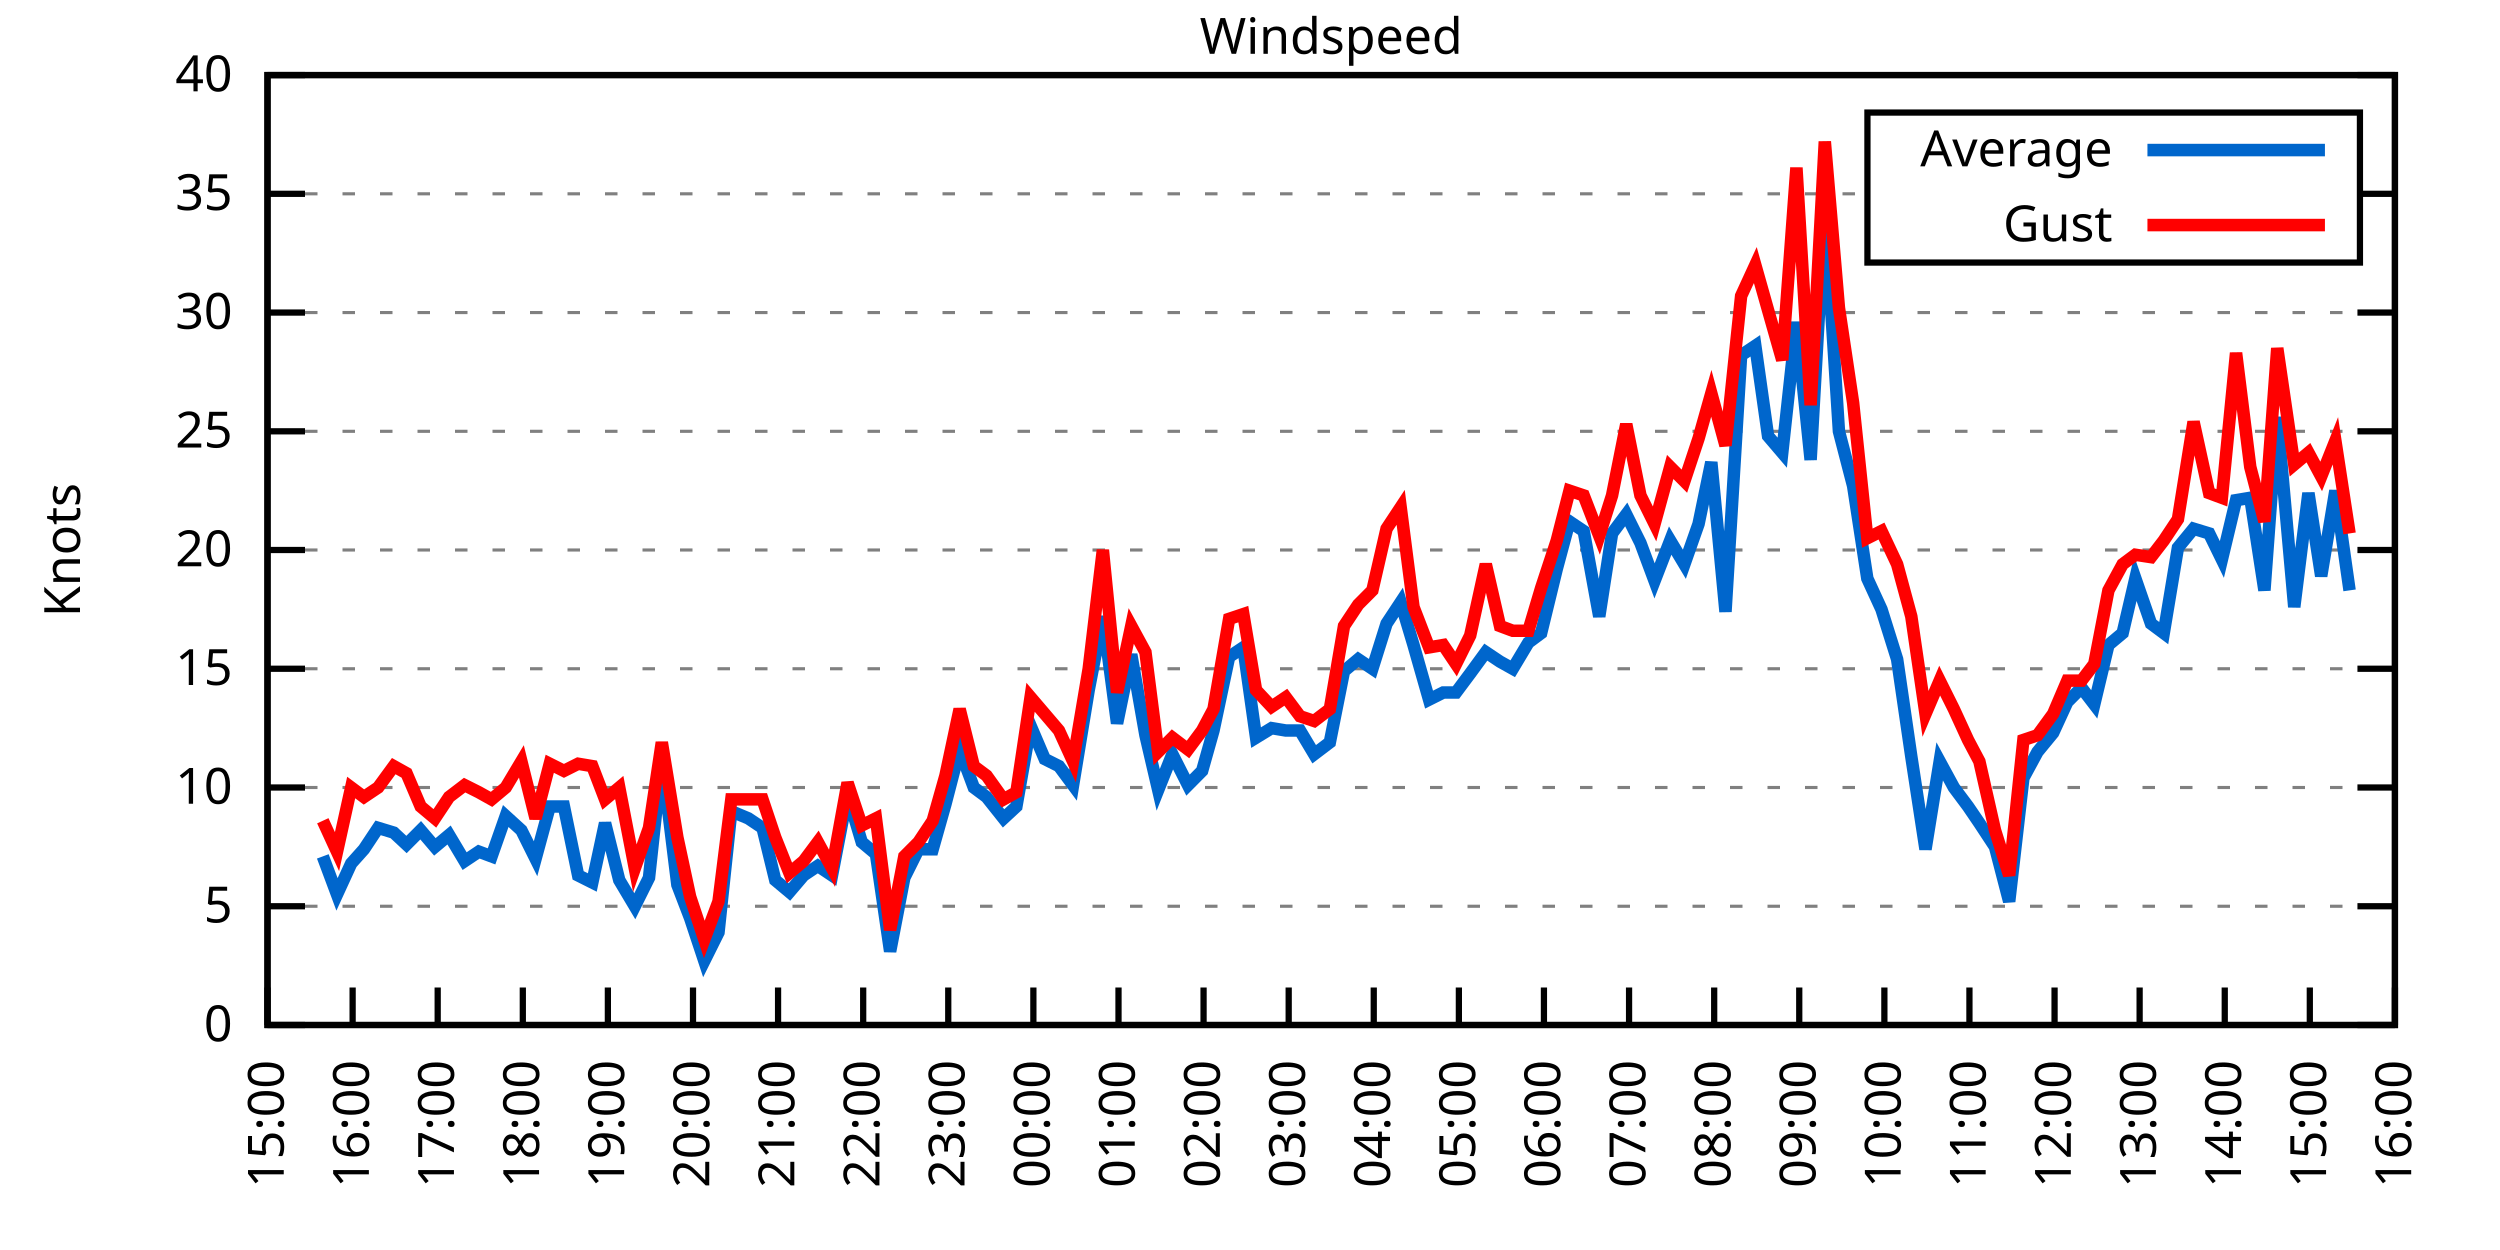
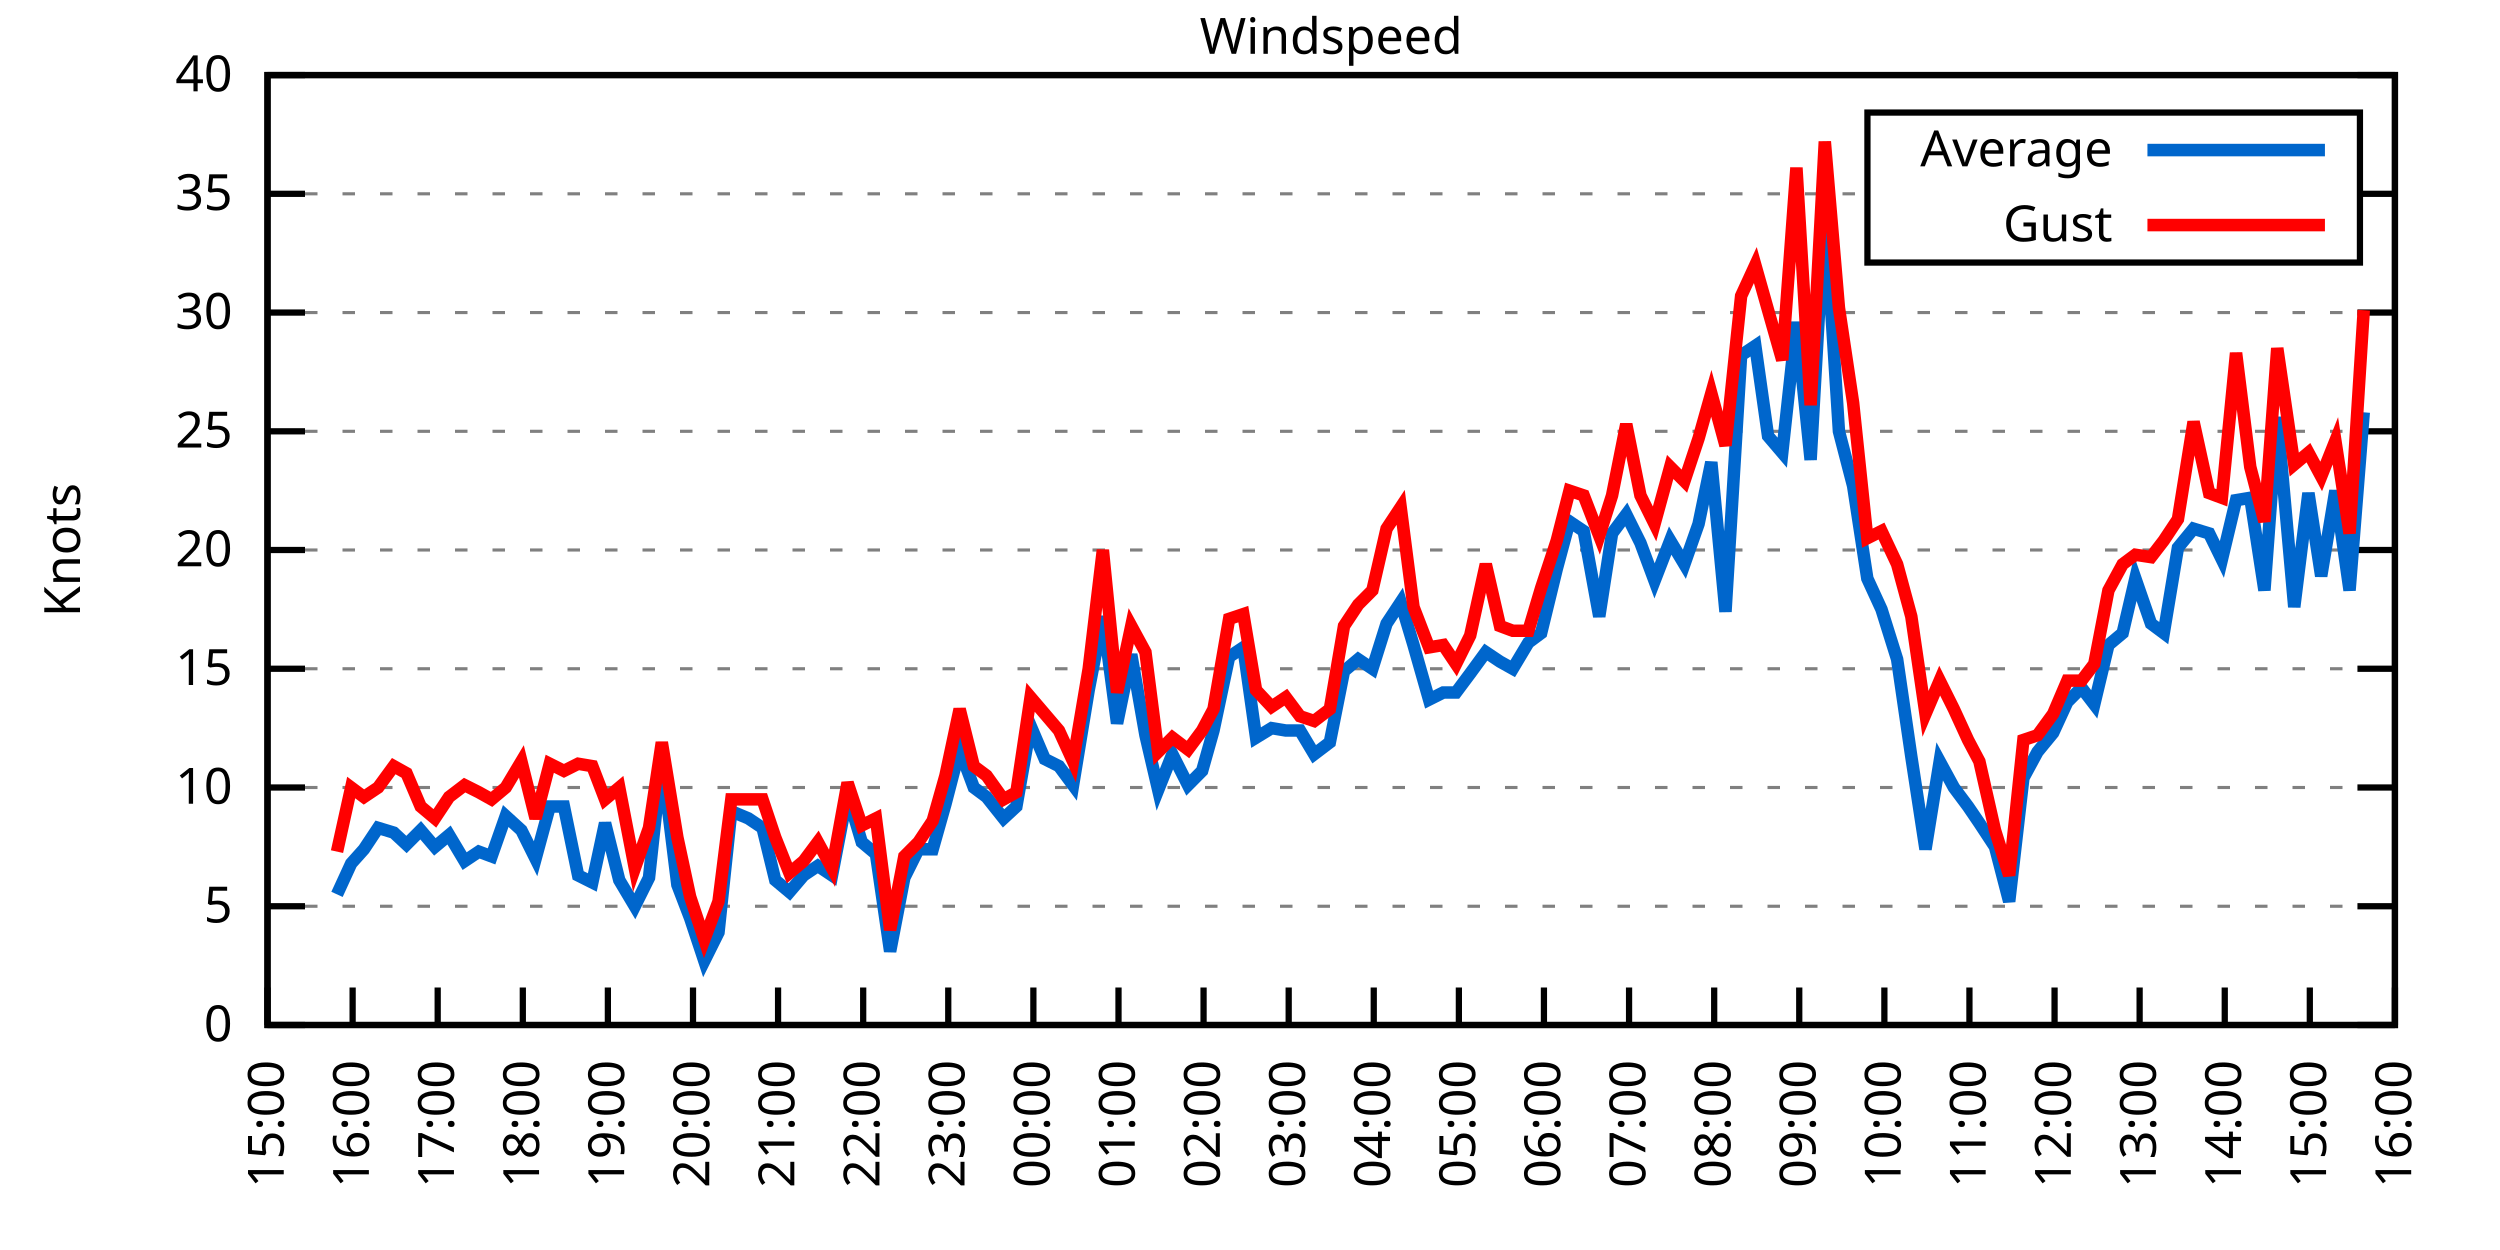
<svg xmlns="http://www.w3.org/2000/svg" xmlns:xlink="http://www.w3.org/1999/xlink" width="400" height="200" viewBox="0 0 400 200">
  <g id="gnuplot_canvas">
    <rect x="0" y="0" width="400" height="200" fill="none" />
    <defs>
      <circle id="gpDot" r="0.5" stroke-width="0.5" stroke="currentColor" />
      <path id="gpPt0" stroke-width="0.333" stroke="currentColor" d="M-1,0 h2 M0,-1 v2" />
      <path id="gpPt1" stroke-width="0.333" stroke="currentColor" d="M-1,-1 L1,1 M1,-1 L-1,1" />
      <path id="gpPt2" stroke-width="0.333" stroke="currentColor" d="M-1,0 L1,0 M0,-1 L0,1 M-1,-1 L1,1 M-1,1 L1,-1" />
      <rect id="gpPt3" stroke-width="0.333" stroke="currentColor" x="-1" y="-1" width="2" height="2" />
      <rect id="gpPt4" stroke-width="0.333" stroke="currentColor" fill="currentColor" x="-1" y="-1" width="2" height="2" />
      <circle id="gpPt5" stroke-width="0.333" stroke="currentColor" cx="0" cy="0" r="1" />
      <use xlink:href="#gpPt5" id="gpPt6" fill="currentColor" stroke="none" />
      <path id="gpPt7" stroke-width="0.333" stroke="currentColor" d="M0,-1.33 L-1.33,0.67 L1.33,0.67 z" />
      <use xlink:href="#gpPt7" id="gpPt8" fill="currentColor" stroke="none" />
      <use xlink:href="#gpPt7" id="gpPt9" stroke="currentColor" transform="rotate(180)" />
      <use xlink:href="#gpPt9" id="gpPt10" fill="currentColor" stroke="none" />
      <use xlink:href="#gpPt3" id="gpPt11" stroke="currentColor" transform="rotate(45)" />
      <use xlink:href="#gpPt11" id="gpPt12" fill="currentColor" stroke="none" />
      <path id="gpPt13" stroke-width="0.333" stroke="currentColor" d="M0,1.330 L1.265,0.411 L0.782,-1.067 L-0.782,-1.076 L-1.265,0.411 z" />
      <use xlink:href="#gpPt13" id="gpPt14" fill="currentColor" stroke="none" />
      <filter id="textbox" filterUnits="objectBoundingBox" x="0" y="0" height="1" width="1">
        <feFlood flood-color="white" flood-opacity="1" result="bgnd" />
        <feComposite in="SourceGraphic" in2="bgnd" operator="atop" />
      </filter>
      <filter id="greybox" filterUnits="objectBoundingBox" x="0" y="0" height="1" width="1">
        <feFlood flood-color="lightgrey" flood-opacity="1" result="grey" />
        <feComposite in="SourceGraphic" in2="grey" operator="atop" />
      </filter>
    </defs>
    <g fill="none" color="white" stroke="currentColor" stroke-width="1.00" stroke-linecap="butt" stroke-linejoin="miter">
</g>
    <g fill="none" color="black" stroke="currentColor" stroke-width="1.00" stroke-linecap="butt" stroke-linejoin="miter">
      <g stroke="none" shape-rendering="crispEdges">
        <polygon fill="rgb(255, 255, 255)" points="42.80,164.00 383.18,164.00 383.18,12.02 42.80,12.02 " />
      </g>
    </g>
    <g fill="none" color="black" stroke="currentColor" stroke-width="1.00" stroke-linecap="butt" stroke-linejoin="miter">
</g>
    <g fill="none" color="black" stroke="black" stroke-width="0.50" stroke-linecap="butt" stroke-linejoin="miter">
</g>
    <g fill="none" color="gray" stroke="currentColor" stroke-width="0.50" stroke-linecap="butt" stroke-linejoin="miter">
      <path stroke="gray" stroke-dasharray="2,4" class="gridline" d="M42.80,164.00 L383.19,164.00  " />
    </g>
    <g fill="none" color="gray" stroke="gray" stroke-width="1.00" stroke-linecap="butt" stroke-linejoin="miter">
</g>
    <g fill="none" color="black" stroke="currentColor" stroke-width="1.00" stroke-linecap="butt" stroke-linejoin="miter">
      <path stroke="black" d="M42.80,164.00 L48.80,164.00 M383.19,164.00 L377.19,164.00  " />
      <g transform="translate(37.20,166.60)" stroke="none" fill="black" font-family="Sans" font-size="8.00" text-anchor="end">
        <text>
          <tspan font-family="Sans"> 0</tspan>
        </text>
      </g>
    </g>
    <g fill="none" color="black" stroke="currentColor" stroke-width="1.00" stroke-linecap="butt" stroke-linejoin="miter">
</g>
    <g fill="none" color="black" stroke="black" stroke-width="0.50" stroke-linecap="butt" stroke-linejoin="miter">
</g>
    <g fill="none" color="gray" stroke="currentColor" stroke-width="0.50" stroke-linecap="butt" stroke-linejoin="miter">
      <path stroke="gray" stroke-dasharray="2,4" class="gridline" d="M42.80,145.00 L383.19,145.00  " />
    </g>
    <g fill="none" color="gray" stroke="gray" stroke-width="1.00" stroke-linecap="butt" stroke-linejoin="miter">
</g>
    <g fill="none" color="black" stroke="currentColor" stroke-width="1.00" stroke-linecap="butt" stroke-linejoin="miter">
      <path stroke="black" d="M42.80,145.00 L48.80,145.00 M383.19,145.00 L377.19,145.00  " />
      <g transform="translate(37.20,147.60)" stroke="none" fill="black" font-family="Sans" font-size="8.00" text-anchor="end">
        <text>
          <tspan font-family="Sans"> 5</tspan>
        </text>
      </g>
    </g>
    <g fill="none" color="black" stroke="currentColor" stroke-width="1.00" stroke-linecap="butt" stroke-linejoin="miter">
</g>
    <g fill="none" color="black" stroke="black" stroke-width="0.50" stroke-linecap="butt" stroke-linejoin="miter">
</g>
    <g fill="none" color="gray" stroke="currentColor" stroke-width="0.50" stroke-linecap="butt" stroke-linejoin="miter">
      <path stroke="gray" stroke-dasharray="2,4" class="gridline" d="M42.80,126.00 L383.19,126.00  " />
    </g>
    <g fill="none" color="gray" stroke="gray" stroke-width="1.00" stroke-linecap="butt" stroke-linejoin="miter">
</g>
    <g fill="none" color="black" stroke="currentColor" stroke-width="1.00" stroke-linecap="butt" stroke-linejoin="miter">
      <path stroke="black" d="M42.80,126.00 L48.80,126.00 M383.19,126.00 L377.19,126.00  " />
      <g transform="translate(37.20,128.60)" stroke="none" fill="black" font-family="Sans" font-size="8.00" text-anchor="end">
        <text>
          <tspan font-family="Sans"> 10</tspan>
        </text>
      </g>
    </g>
    <g fill="none" color="black" stroke="currentColor" stroke-width="1.00" stroke-linecap="butt" stroke-linejoin="miter">
</g>
    <g fill="none" color="black" stroke="black" stroke-width="0.50" stroke-linecap="butt" stroke-linejoin="miter">
</g>
    <g fill="none" color="gray" stroke="currentColor" stroke-width="0.50" stroke-linecap="butt" stroke-linejoin="miter">
      <path stroke="gray" stroke-dasharray="2,4" class="gridline" d="M42.80,107.00 L383.19,107.00  " />
    </g>
    <g fill="none" color="gray" stroke="gray" stroke-width="1.00" stroke-linecap="butt" stroke-linejoin="miter">
</g>
    <g fill="none" color="black" stroke="currentColor" stroke-width="1.00" stroke-linecap="butt" stroke-linejoin="miter">
      <path stroke="black" d="M42.80,107.00 L48.80,107.00 M383.19,107.00 L377.19,107.00  " />
      <g transform="translate(37.20,109.60)" stroke="none" fill="black" font-family="Sans" font-size="8.00" text-anchor="end">
        <text>
          <tspan font-family="Sans"> 15</tspan>
        </text>
      </g>
    </g>
    <g fill="none" color="black" stroke="currentColor" stroke-width="1.00" stroke-linecap="butt" stroke-linejoin="miter">
</g>
    <g fill="none" color="black" stroke="black" stroke-width="0.50" stroke-linecap="butt" stroke-linejoin="miter">
</g>
    <g fill="none" color="gray" stroke="currentColor" stroke-width="0.50" stroke-linecap="butt" stroke-linejoin="miter">
      <path stroke="gray" stroke-dasharray="2,4" class="gridline" d="M42.80,88.00 L383.19,88.00  " />
    </g>
    <g fill="none" color="gray" stroke="gray" stroke-width="1.00" stroke-linecap="butt" stroke-linejoin="miter">
</g>
    <g fill="none" color="black" stroke="currentColor" stroke-width="1.00" stroke-linecap="butt" stroke-linejoin="miter">
      <path stroke="black" d="M42.80,88.00 L48.80,88.00 M383.19,88.00 L377.19,88.00  " />
      <g transform="translate(37.20,90.60)" stroke="none" fill="black" font-family="Sans" font-size="8.00" text-anchor="end">
        <text>
          <tspan font-family="Sans"> 20</tspan>
        </text>
      </g>
    </g>
    <g fill="none" color="black" stroke="currentColor" stroke-width="1.00" stroke-linecap="butt" stroke-linejoin="miter">
</g>
    <g fill="none" color="black" stroke="black" stroke-width="0.50" stroke-linecap="butt" stroke-linejoin="miter">
</g>
    <g fill="none" color="gray" stroke="currentColor" stroke-width="0.50" stroke-linecap="butt" stroke-linejoin="miter">
      <path stroke="gray" stroke-dasharray="2,4" class="gridline" d="M42.80,69.01 L383.19,69.01  " />
    </g>
    <g fill="none" color="gray" stroke="gray" stroke-width="1.00" stroke-linecap="butt" stroke-linejoin="miter">
</g>
    <g fill="none" color="black" stroke="currentColor" stroke-width="1.00" stroke-linecap="butt" stroke-linejoin="miter">
      <path stroke="black" d="M42.80,69.01 L48.80,69.01 M383.19,69.01 L377.19,69.01  " />
      <g transform="translate(37.20,71.61)" stroke="none" fill="black" font-family="Sans" font-size="8.00" text-anchor="end">
        <text>
          <tspan font-family="Sans"> 25</tspan>
        </text>
      </g>
    </g>
    <g fill="none" color="black" stroke="currentColor" stroke-width="1.00" stroke-linecap="butt" stroke-linejoin="miter">
</g>
    <g fill="none" color="black" stroke="black" stroke-width="0.50" stroke-linecap="butt" stroke-linejoin="miter">
</g>
    <g fill="none" color="gray" stroke="currentColor" stroke-width="0.50" stroke-linecap="butt" stroke-linejoin="miter">
      <path stroke="gray" stroke-dasharray="2,4" class="gridline" d="M42.80,50.01 L383.19,50.01  " />
    </g>
    <g fill="none" color="gray" stroke="gray" stroke-width="1.00" stroke-linecap="butt" stroke-linejoin="miter">
</g>
    <g fill="none" color="black" stroke="currentColor" stroke-width="1.00" stroke-linecap="butt" stroke-linejoin="miter">
      <path stroke="black" d="M42.80,50.01 L48.80,50.01 M383.19,50.01 L377.19,50.01  " />
      <g transform="translate(37.20,52.61)" stroke="none" fill="black" font-family="Sans" font-size="8.00" text-anchor="end">
        <text>
          <tspan font-family="Sans"> 30</tspan>
        </text>
      </g>
    </g>
    <g fill="none" color="black" stroke="currentColor" stroke-width="1.00" stroke-linecap="butt" stroke-linejoin="miter">
</g>
    <g fill="none" color="black" stroke="black" stroke-width="0.50" stroke-linecap="butt" stroke-linejoin="miter">
</g>
    <g fill="none" color="gray" stroke="currentColor" stroke-width="0.50" stroke-linecap="butt" stroke-linejoin="miter">
      <path stroke="gray" stroke-dasharray="2,4" class="gridline" d="M42.80,31.01 L298.79,31.01 M377.59,31.01 L383.19,31.01  " />
    </g>
    <g fill="none" color="gray" stroke="gray" stroke-width="1.00" stroke-linecap="butt" stroke-linejoin="miter">
</g>
    <g fill="none" color="black" stroke="currentColor" stroke-width="1.00" stroke-linecap="butt" stroke-linejoin="miter">
      <path stroke="black" d="M42.80,31.01 L48.80,31.01 M383.19,31.01 L377.19,31.01  " />
      <g transform="translate(37.20,33.61)" stroke="none" fill="black" font-family="Sans" font-size="8.00" text-anchor="end">
        <text>
          <tspan font-family="Sans"> 35</tspan>
        </text>
      </g>
    </g>
    <g fill="none" color="black" stroke="currentColor" stroke-width="1.00" stroke-linecap="butt" stroke-linejoin="miter">
</g>
    <g fill="none" color="black" stroke="black" stroke-width="0.50" stroke-linecap="butt" stroke-linejoin="miter">
</g>
    <g fill="none" color="gray" stroke="currentColor" stroke-width="0.50" stroke-linecap="butt" stroke-linejoin="miter">
      <path stroke="gray" stroke-dasharray="2,4" class="gridline" d="M42.80,12.01 L383.19,12.01  " />
    </g>
    <g fill="none" color="gray" stroke="gray" stroke-width="1.00" stroke-linecap="butt" stroke-linejoin="miter">
</g>
    <g fill="none" color="black" stroke="currentColor" stroke-width="1.00" stroke-linecap="butt" stroke-linejoin="miter">
      <path stroke="black" d="M42.80,12.01 L48.80,12.01 M383.19,12.01 L377.19,12.01  " />
      <g transform="translate(37.20,14.61)" stroke="none" fill="black" font-family="Sans" font-size="8.00" text-anchor="end">
        <text>
          <tspan font-family="Sans"> 40</tspan>
        </text>
      </g>
    </g>
    <g fill="none" color="black" stroke="currentColor" stroke-width="1.00" stroke-linecap="butt" stroke-linejoin="miter">
      <path stroke="black" d="M42.80,164.00 L42.80,158.00  " />
      <g transform="translate(45.40,169.60) rotate(270.00)" stroke="none" fill="black" font-family="Sans" font-size="8.00" text-anchor="end">
        <text>
          <tspan font-family="Sans">15:00</tspan>
        </text>
      </g>
    </g>
    <g fill="none" color="black" stroke="currentColor" stroke-width="1.00" stroke-linecap="butt" stroke-linejoin="miter">
      <path stroke="black" d="M56.42,164.00 L56.42,158.00  " />
      <g transform="translate(59.02,169.60) rotate(270.00)" stroke="none" fill="black" font-family="Sans" font-size="8.00" text-anchor="end">
        <text>
          <tspan font-family="Sans">16:00</tspan>
        </text>
      </g>
    </g>
    <g fill="none" color="black" stroke="currentColor" stroke-width="1.00" stroke-linecap="butt" stroke-linejoin="miter">
      <path stroke="black" d="M70.03,164.00 L70.03,158.00  " />
      <g transform="translate(72.63,169.60) rotate(270.00)" stroke="none" fill="black" font-family="Sans" font-size="8.00" text-anchor="end">
        <text>
          <tspan font-family="Sans">17:00</tspan>
        </text>
      </g>
    </g>
    <g fill="none" color="black" stroke="currentColor" stroke-width="1.00" stroke-linecap="butt" stroke-linejoin="miter">
      <path stroke="black" d="M83.65,164.00 L83.65,158.00  " />
      <g transform="translate(86.25,169.60) rotate(270.00)" stroke="none" fill="black" font-family="Sans" font-size="8.00" text-anchor="end">
        <text>
          <tspan font-family="Sans">18:00</tspan>
        </text>
      </g>
    </g>
    <g fill="none" color="black" stroke="currentColor" stroke-width="1.00" stroke-linecap="butt" stroke-linejoin="miter">
      <path stroke="black" d="M97.26,164.00 L97.26,158.00  " />
      <g transform="translate(99.86,169.60) rotate(270.00)" stroke="none" fill="black" font-family="Sans" font-size="8.00" text-anchor="end">
        <text>
          <tspan font-family="Sans">19:00</tspan>
        </text>
      </g>
    </g>
    <g fill="none" color="black" stroke="currentColor" stroke-width="1.00" stroke-linecap="butt" stroke-linejoin="miter">
      <path stroke="black" d="M110.88,164.00 L110.88,158.00  " />
      <g transform="translate(113.48,169.60) rotate(270.00)" stroke="none" fill="black" font-family="Sans" font-size="8.00" text-anchor="end">
        <text>
          <tspan font-family="Sans">20:00</tspan>
        </text>
      </g>
    </g>
    <g fill="none" color="black" stroke="currentColor" stroke-width="1.00" stroke-linecap="butt" stroke-linejoin="miter">
      <path stroke="black" d="M124.49,164.00 L124.49,158.00  " />
      <g transform="translate(127.09,169.60) rotate(270.00)" stroke="none" fill="black" font-family="Sans" font-size="8.00" text-anchor="end">
        <text>
          <tspan font-family="Sans">21:00</tspan>
        </text>
      </g>
    </g>
    <g fill="none" color="black" stroke="currentColor" stroke-width="1.00" stroke-linecap="butt" stroke-linejoin="miter">
      <path stroke="black" d="M138.11,164.00 L138.11,158.00  " />
      <g transform="translate(140.71,169.60) rotate(270.00)" stroke="none" fill="black" font-family="Sans" font-size="8.00" text-anchor="end">
        <text>
          <tspan font-family="Sans">22:00</tspan>
        </text>
      </g>
    </g>
    <g fill="none" color="black" stroke="currentColor" stroke-width="1.00" stroke-linecap="butt" stroke-linejoin="miter">
      <path stroke="black" d="M151.72,164.00 L151.72,158.00  " />
      <g transform="translate(154.32,169.60) rotate(270.00)" stroke="none" fill="black" font-family="Sans" font-size="8.00" text-anchor="end">
        <text>
          <tspan font-family="Sans">23:00</tspan>
        </text>
      </g>
    </g>
    <g fill="none" color="black" stroke="currentColor" stroke-width="1.00" stroke-linecap="butt" stroke-linejoin="miter">
      <path stroke="black" d="M165.34,164.00 L165.34,158.00  " />
      <g transform="translate(167.94,169.60) rotate(270.00)" stroke="none" fill="black" font-family="Sans" font-size="8.00" text-anchor="end">
        <text>
          <tspan font-family="Sans">00:00</tspan>
        </text>
      </g>
    </g>
    <g fill="none" color="black" stroke="currentColor" stroke-width="1.00" stroke-linecap="butt" stroke-linejoin="miter">
      <path stroke="black" d="M178.96,164.00 L178.96,158.00  " />
      <g transform="translate(181.56,169.60) rotate(270.00)" stroke="none" fill="black" font-family="Sans" font-size="8.00" text-anchor="end">
        <text>
          <tspan font-family="Sans">01:00</tspan>
        </text>
      </g>
    </g>
    <g fill="none" color="black" stroke="currentColor" stroke-width="1.00" stroke-linecap="butt" stroke-linejoin="miter">
      <path stroke="black" d="M192.57,164.00 L192.57,158.00  " />
      <g transform="translate(195.17,169.60) rotate(270.00)" stroke="none" fill="black" font-family="Sans" font-size="8.00" text-anchor="end">
        <text>
          <tspan font-family="Sans">02:00</tspan>
        </text>
      </g>
    </g>
    <g fill="none" color="black" stroke="currentColor" stroke-width="1.00" stroke-linecap="butt" stroke-linejoin="miter">
      <path stroke="black" d="M206.19,164.00 L206.19,158.00  " />
      <g transform="translate(208.79,169.60) rotate(270.00)" stroke="none" fill="black" font-family="Sans" font-size="8.00" text-anchor="end">
        <text>
          <tspan font-family="Sans">03:00</tspan>
        </text>
      </g>
    </g>
    <g fill="none" color="black" stroke="currentColor" stroke-width="1.00" stroke-linecap="butt" stroke-linejoin="miter">
      <path stroke="black" d="M219.80,164.00 L219.80,158.00  " />
      <g transform="translate(222.40,169.60) rotate(270.00)" stroke="none" fill="black" font-family="Sans" font-size="8.00" text-anchor="end">
        <text>
          <tspan font-family="Sans">04:00</tspan>
        </text>
      </g>
    </g>
    <g fill="none" color="black" stroke="currentColor" stroke-width="1.00" stroke-linecap="butt" stroke-linejoin="miter">
      <path stroke="black" d="M233.42,164.00 L233.42,158.00  " />
      <g transform="translate(236.02,169.60) rotate(270.00)" stroke="none" fill="black" font-family="Sans" font-size="8.00" text-anchor="end">
        <text>
          <tspan font-family="Sans">05:00</tspan>
        </text>
      </g>
    </g>
    <g fill="none" color="black" stroke="currentColor" stroke-width="1.00" stroke-linecap="butt" stroke-linejoin="miter">
      <path stroke="black" d="M247.03,164.00 L247.03,158.00  " />
      <g transform="translate(249.63,169.60) rotate(270.00)" stroke="none" fill="black" font-family="Sans" font-size="8.00" text-anchor="end">
        <text>
          <tspan font-family="Sans">06:00</tspan>
        </text>
      </g>
    </g>
    <g fill="none" color="black" stroke="currentColor" stroke-width="1.00" stroke-linecap="butt" stroke-linejoin="miter">
      <path stroke="black" d="M260.65,164.00 L260.65,158.00  " />
      <g transform="translate(263.25,169.60) rotate(270.00)" stroke="none" fill="black" font-family="Sans" font-size="8.00" text-anchor="end">
        <text>
          <tspan font-family="Sans">07:00</tspan>
        </text>
      </g>
    </g>
    <g fill="none" color="black" stroke="currentColor" stroke-width="1.00" stroke-linecap="butt" stroke-linejoin="miter">
      <path stroke="black" d="M274.27,164.00 L274.27,158.00  " />
      <g transform="translate(276.87,169.60) rotate(270.00)" stroke="none" fill="black" font-family="Sans" font-size="8.00" text-anchor="end">
        <text>
          <tspan font-family="Sans">08:00</tspan>
        </text>
      </g>
    </g>
    <g fill="none" color="black" stroke="currentColor" stroke-width="1.00" stroke-linecap="butt" stroke-linejoin="miter">
      <path stroke="black" d="M287.88,164.00 L287.88,158.00  " />
      <g transform="translate(290.48,169.60) rotate(270.00)" stroke="none" fill="black" font-family="Sans" font-size="8.00" text-anchor="end">
        <text>
          <tspan font-family="Sans">09:00</tspan>
        </text>
      </g>
    </g>
    <g fill="none" color="black" stroke="currentColor" stroke-width="1.00" stroke-linecap="butt" stroke-linejoin="miter">
      <path stroke="black" d="M301.50,164.00 L301.50,158.00  " />
      <g transform="translate(304.10,169.60) rotate(270.00)" stroke="none" fill="black" font-family="Sans" font-size="8.00" text-anchor="end">
        <text>
          <tspan font-family="Sans">10:00</tspan>
        </text>
      </g>
    </g>
    <g fill="none" color="black" stroke="currentColor" stroke-width="1.00" stroke-linecap="butt" stroke-linejoin="miter">
      <path stroke="black" d="M315.11,164.00 L315.11,158.00  " />
      <g transform="translate(317.71,169.60) rotate(270.00)" stroke="none" fill="black" font-family="Sans" font-size="8.00" text-anchor="end">
        <text>
          <tspan font-family="Sans">11:00</tspan>
        </text>
      </g>
    </g>
    <g fill="none" color="black" stroke="currentColor" stroke-width="1.00" stroke-linecap="butt" stroke-linejoin="miter">
      <path stroke="black" d="M328.73,164.00 L328.73,158.00  " />
      <g transform="translate(331.33,169.60) rotate(270.00)" stroke="none" fill="black" font-family="Sans" font-size="8.00" text-anchor="end">
        <text>
          <tspan font-family="Sans">12:00</tspan>
        </text>
      </g>
    </g>
    <g fill="none" color="black" stroke="currentColor" stroke-width="1.00" stroke-linecap="butt" stroke-linejoin="miter">
      <path stroke="black" d="M342.34,164.00 L342.34,158.00  " />
      <g transform="translate(344.94,169.60) rotate(270.00)" stroke="none" fill="black" font-family="Sans" font-size="8.00" text-anchor="end">
        <text>
          <tspan font-family="Sans">13:00</tspan>
        </text>
      </g>
    </g>
    <g fill="none" color="black" stroke="currentColor" stroke-width="1.00" stroke-linecap="butt" stroke-linejoin="miter">
      <path stroke="black" d="M355.96,164.00 L355.96,158.00  " />
      <g transform="translate(358.56,169.60) rotate(270.00)" stroke="none" fill="black" font-family="Sans" font-size="8.00" text-anchor="end">
        <text>
          <tspan font-family="Sans">14:00</tspan>
        </text>
      </g>
    </g>
    <g fill="none" color="black" stroke="currentColor" stroke-width="1.00" stroke-linecap="butt" stroke-linejoin="miter">
      <path stroke="black" d="M369.57,164.00 L369.57,158.00  " />
      <g transform="translate(372.17,169.60) rotate(270.00)" stroke="none" fill="black" font-family="Sans" font-size="8.00" text-anchor="end">
        <text>
          <tspan font-family="Sans">15:00</tspan>
        </text>
      </g>
    </g>
    <g fill="none" color="black" stroke="currentColor" stroke-width="1.00" stroke-linecap="butt" stroke-linejoin="miter">
      <path stroke="black" d="M383.19,164.00 L383.19,158.00  " />
      <g transform="translate(385.79,169.60) rotate(270.00)" stroke="none" fill="black" font-family="Sans" font-size="8.00" text-anchor="end">
        <text>
          <tspan font-family="Sans">16:00</tspan>
        </text>
      </g>
    </g>
    <g fill="none" color="black" stroke="currentColor" stroke-width="1.00" stroke-linecap="butt" stroke-linejoin="miter">
</g>
    <g fill="none" color="black" stroke="currentColor" stroke-width="1.00" stroke-linecap="butt" stroke-linejoin="miter">
      <path stroke="black" d="M42.80,12.01 L42.80,164.00 L383.19,164.00 L383.19,12.01 L42.80,12.01 Z  " />
    </g>
    <g fill="none" color="black" stroke="currentColor" stroke-width="1.00" stroke-linecap="butt" stroke-linejoin="miter">
</g>
    <g fill="none" color="black" stroke="currentColor" stroke-width="1.00" stroke-linecap="butt" stroke-linejoin="miter">
      <path stroke="black" d="M298.79,42.01 L298.79,18.01 L377.59,18.01 L377.59,42.01 L298.79,42.01 Z  " />
    </g>
    <g id="Windspeed_plot_1">
      <g fill="none" color="white" stroke="black" stroke-width="2.00" stroke-linecap="butt" stroke-linejoin="miter">
</g>
      <g fill="none" color="black" stroke="currentColor" stroke-width="2.00" stroke-linecap="butt" stroke-linejoin="miter">
        <g transform="translate(337.99,26.61)" stroke="none" fill="black" font-family="Sans" font-size="8.00" text-anchor="end">
          <text>
            <tspan font-family="Sans">Average</tspan>
          </text>
        </g>
      </g>
      <g fill="none" color="black" stroke="currentColor" stroke-width="2.00" stroke-linecap="butt" stroke-linejoin="miter">
-         <path stroke="rgb(  0, 102, 204)" d="M343.59,24.01 L371.99,24.01 M51.65,137.02 L53.92,143.10 L56.19,138.16 L58.23,135.88 L60.50,132.46 L63.00,133.22   L65.04,135.12 L67.31,132.84 L69.58,135.50 L71.85,133.60 L74.34,137.78 L76.61,136.26 L78.65,137.02 L80.92,130.56   L83.42,132.84 L85.69,137.40 L87.96,129.04 L90.23,129.04 L92.50,140.06 L94.77,141.20 L96.81,131.70 L99.08,140.82   L101.57,145.00 L103.84,140.44 L105.89,121.44 L108.38,141.58 L110.42,146.90 L112.69,153.74 L114.96,149.18 L117.01,129.80   L119.73,130.94 L122.00,132.46 L124.04,140.82 L126.31,142.72 L128.58,140.06 L130.85,138.54 L133.12,140.06 L135.61,127.14   L137.88,134.74 L140.15,136.64 L142.42,152.22 L144.69,140.44 L146.96,135.88 L149.23,135.88 L151.27,128.66 L153.54,119.92   L155.81,126.00 L157.85,127.52 L160.57,130.94 L162.62,129.04 L164.89,116.12 L167.16,121.44 L169.43,122.58 L171.69,125.62   L174.19,110.42 L176.46,98.64 L178.73,115.74 L181.00,104.72 L183.27,117.64 L185.31,126.38 L187.58,120.68 L190.08,125.62   L192.34,123.34 L194.16,116.88 L196.66,105.10 L198.93,103.58 L200.97,118.02 L203.46,116.50 L205.73,116.88 L208.00,116.88   L210.27,120.68 L212.77,118.78 L215.04,107.38 L217.31,105.48 L219.58,107.00 L221.85,99.78 L224.11,96.36 L226.16,103.20   L228.65,111.94 L230.92,110.80 L232.96,110.80 L235.23,107.76 L237.73,104.34 L240.00,105.86 L242.04,107.00 L244.54,102.82   L246.58,101.30 L249.08,91.04 L251.12,83.45 L253.39,84.97 L255.88,98.64 L257.93,85.35 L260.20,82.31 L262.47,86.87   L264.73,92.94 L267.23,86.49 L269.50,90.28 L271.77,83.83 L273.81,73.95 L276.08,97.88 L278.58,56.85 L280.85,55.33   L282.89,69.77 L285.16,72.43 L287.43,51.53 L289.70,73.57 L291.97,33.67 L294.23,69.01 L296.50,77.75 L298.77,92.56   L301.04,97.50 L303.54,105.48 L305.81,121.06 L308.08,135.88 L310.35,121.82 L312.62,126.00 L314.89,129.04 L316.70,131.70   L319.20,135.50 L321.47,144.24 L323.74,124.48 L326.00,120.30 L328.50,117.26 L330.77,112.32 L333.04,110.04 L335.08,112.70   L337.35,103.20 L339.62,101.30 L341.66,92.56 L344.16,99.78 L346.20,101.30 L348.47,87.63 L350.97,84.59 L353.46,85.35   L355.50,89.52 L357.77,80.03 L360.04,79.65 L362.31,94.46 L364.36,66.73 L367.08,97.12 L369.35,78.89 L371.39,92.18   L373.66,78.51 L375.93,94.46  " />
+         <path stroke="rgb(  0, 102, 204)" d="M343.59,24.01 L371.99,24.01 M53.92,143.10 L56.19,138.16 L58.23,135.88 L60.50,132.46 L63.00,133.22 L65.04,135.12   L67.31,132.84 L69.58,135.50 L71.85,133.60 L74.34,137.78 L76.61,136.26 L78.65,137.02 L80.92,130.56 L83.42,132.84   L85.69,137.40 L87.96,129.04 L90.23,129.04 L92.50,140.06 L94.77,141.20 L96.81,131.70 L99.08,140.82 L101.57,145.00   L103.84,140.44 L105.89,121.44 L108.38,141.58 L110.42,146.90 L112.69,153.74 L114.96,149.18 L117.01,129.80 L119.73,130.94   L122.00,132.46 L124.04,140.82 L126.31,142.72 L128.58,140.06 L130.85,138.54 L133.12,140.06 L135.61,127.14 L137.88,134.74   L140.15,136.64 L142.42,152.22 L144.69,140.44 L146.96,135.88 L149.23,135.88 L151.27,128.66 L153.54,119.92 L155.81,126.00   L157.85,127.52 L160.57,130.94 L162.62,129.04 L164.89,116.12 L167.16,121.44 L169.43,122.58 L171.69,125.62 L174.19,110.42   L176.46,98.64 L178.73,115.74 L181.00,104.72 L183.27,117.64 L185.31,126.38 L187.58,120.68 L190.08,125.62 L192.34,123.34   L194.16,116.88 L196.66,105.10 L198.93,103.58 L200.97,118.02 L203.46,116.50 L205.73,116.88 L208.00,116.88 L210.27,120.68   L212.77,118.78 L215.04,107.38 L217.31,105.48 L219.58,107.00 L221.85,99.78 L224.11,96.36 L226.16,103.20 L228.65,111.94   L230.92,110.80 L232.96,110.80 L235.23,107.76 L237.73,104.34 L240.00,105.86 L242.04,107.00 L244.54,102.82 L246.58,101.30   L249.08,91.04 L251.12,83.45 L253.39,84.97 L255.88,98.64 L257.93,85.35 L260.20,82.31 L262.47,86.87 L264.73,92.94   L267.23,86.49 L269.50,90.28 L271.77,83.83 L273.81,73.95 L276.08,97.88 L278.58,56.85 L280.85,55.33 L282.89,69.77   L285.16,72.43 L287.43,51.53 L289.70,73.57 L291.97,33.67 L294.23,69.01 L296.50,77.75 L298.77,92.56 L301.04,97.50   L303.54,105.48 L305.81,121.06 L308.08,135.88 L310.35,121.82 L312.62,126.00 L314.89,129.04 L316.70,131.70 L319.20,135.50   L321.47,144.24 L323.74,124.48 L326.00,120.30 L328.50,117.26 L330.77,112.32 L333.04,110.04 L335.08,112.70 L337.35,103.20   L339.62,101.30 L341.66,92.56 L344.16,99.78 L346.20,101.30 L348.47,87.63 L350.97,84.59 L353.46,85.35 L355.50,89.52   L357.77,80.03 L360.04,79.65 L362.31,94.46 L364.36,66.73 L367.08,97.12 L369.35,78.89 L371.39,92.18 L373.66,78.51   L375.93,94.46 L378.20,65.97  " />
      </g>
    </g>
    <g id="Windspeed_plot_2">
      <g fill="none" color="black" stroke="currentColor" stroke-width="2.00" stroke-linecap="butt" stroke-linejoin="miter">
        <g transform="translate(337.99,38.61)" stroke="none" fill="black" font-family="Sans" font-size="8.00" text-anchor="end">
          <text>
            <tspan font-family="Sans">Gust</tspan>
          </text>
        </g>
      </g>
      <g fill="none" color="black" stroke="currentColor" stroke-width="2.00" stroke-linecap="butt" stroke-linejoin="miter">
-         <path stroke="rgb(255,   0,   0)" d="M343.59,36.01 L371.99,36.01 M51.65,131.32 L53.92,136.26 L56.19,126.00 L58.23,127.52 L60.50,126.00 L63.00,122.58   L65.04,123.72 L67.31,129.04 L69.58,130.94 L71.85,127.52 L74.34,125.62 L76.61,126.76 L78.65,127.90 L80.92,126.00   L83.42,121.82 L85.69,130.94 L87.96,122.20 L90.23,123.34 L92.50,122.20 L94.77,122.58 L96.81,127.90 L99.08,126.00   L101.57,138.92 L103.84,132.46 L105.89,118.78 L108.38,133.98 L110.42,143.48 L112.69,150.32 L114.96,144.24 L117.01,127.90   L119.73,127.90 L122.00,127.90 L124.04,133.98 L126.31,139.68 L128.58,137.78 L130.85,134.74 L133.12,138.92 L135.61,125.24   L137.88,132.08 L140.15,130.94 L142.42,148.80 L144.69,137.02 L146.96,134.74 L149.23,131.32 L151.27,124.10 L153.54,113.46   L155.81,122.58 L157.85,124.10 L160.57,127.90 L162.62,126.76 L164.89,111.56 L167.16,114.22 L169.43,116.88 L171.69,121.82   L174.19,107.00 L176.46,88.00 L178.73,110.80 L181.00,100.16 L183.27,104.34 L185.31,120.30 L187.58,118.02 L190.08,119.92   L192.34,116.88 L194.16,113.46 L196.66,99.02 L198.93,98.26 L200.97,110.42 L203.46,113.08 L205.73,111.56 L208.00,114.60   L210.27,115.36 L212.77,113.46 L215.04,100.16 L217.31,96.74 L219.58,94.46 L221.85,84.59 L224.11,81.17 L226.16,97.12   L228.65,103.58 L230.92,103.20 L232.96,106.24 L235.23,101.68 L237.73,90.28 L240.00,100.16 L242.04,100.92 L244.54,100.92   L246.58,94.08 L249.08,86.49 L251.12,78.51 L253.39,79.27 L255.88,85.73 L257.93,79.27 L260.20,67.87 L262.47,79.27   L264.73,83.83 L267.23,74.71 L269.50,76.99 L271.77,70.15 L273.81,62.93 L276.08,71.29 L278.58,47.35 L280.85,42.41   L282.89,49.63 L285.16,57.61 L287.43,26.83 L289.70,64.83 L291.97,22.65 L294.23,49.25 L296.50,64.45 L298.77,86.11   L301.04,84.97 L303.54,90.28 L305.81,98.64 L308.08,114.22 L310.35,108.90 L312.62,113.46 L314.89,118.40 L316.70,121.82   L319.20,132.84 L321.47,140.06 L323.74,118.40 L326.00,117.64 L328.50,114.22 L330.77,108.90 L333.04,108.90 L335.08,106.24   L337.35,94.46 L339.62,90.28 L341.66,88.76 L344.16,89.14 L346.20,86.49 L348.47,83.07 L350.97,67.49 L353.46,78.89   L355.50,79.65 L357.77,56.47 L360.04,74.71 L362.31,83.45 L364.36,55.71 L367.08,74.33 L369.35,72.43 L371.39,76.23   L373.66,70.53 L375.93,85.35  " />
+         <path stroke="rgb(255,   0,   0)" d="M343.59,36.01 L371.99,36.01 M53.92,136.26 L56.19,126.00 L58.23,127.52 L60.50,126.00 L63.00,122.58 L65.04,123.72   L67.31,129.04 L69.58,130.94 L71.85,127.52 L74.34,125.62 L76.61,126.76 L78.65,127.90 L80.92,126.00 L83.42,121.82   L85.69,130.94 L87.96,122.20 L90.23,123.34 L92.50,122.20 L94.77,122.58 L96.81,127.90 L99.08,126.00 L101.57,138.92   L103.84,132.46 L105.89,118.78 L108.38,133.98 L110.42,143.48 L112.69,150.32 L114.96,144.24 L117.01,127.90 L119.73,127.90   L122.00,127.90 L124.04,133.98 L126.31,139.68 L128.58,137.78 L130.85,134.74 L133.12,138.92 L135.61,125.24 L137.88,132.08   L140.15,130.94 L142.42,148.80 L144.69,137.02 L146.96,134.74 L149.23,131.32 L151.27,124.10 L153.54,113.46 L155.81,122.58   L157.85,124.10 L160.57,127.90 L162.62,126.76 L164.89,111.56 L167.16,114.22 L169.43,116.88 L171.69,121.82 L174.19,107.00   L176.46,88.00 L178.73,110.80 L181.00,100.16 L183.27,104.34 L185.31,120.30 L187.58,118.02 L190.08,119.92 L192.34,116.88   L194.16,113.46 L196.66,99.02 L198.93,98.26 L200.97,110.42 L203.46,113.08 L205.73,111.56 L208.00,114.60 L210.27,115.36   L212.77,113.46 L215.04,100.16 L217.31,96.74 L219.58,94.46 L221.85,84.59 L224.11,81.17 L226.16,97.12 L228.65,103.58   L230.92,103.20 L232.96,106.24 L235.23,101.68 L237.73,90.28 L240.00,100.16 L242.04,100.92 L244.54,100.92 L246.58,94.08   L249.08,86.49 L251.12,78.51 L253.39,79.27 L255.88,85.73 L257.93,79.27 L260.20,67.87 L262.47,79.27 L264.73,83.83   L267.23,74.71 L269.50,76.99 L271.77,70.15 L273.81,62.93 L276.08,71.29 L278.58,47.35 L280.85,42.41 L282.89,49.63   L285.16,57.61 L287.43,26.83 L289.70,64.83 L291.97,22.65 L294.23,49.25 L296.50,64.45 L298.77,86.11 L301.04,84.97   L303.54,90.28 L305.81,98.64 L308.08,114.22 L310.35,108.90 L312.62,113.46 L314.89,118.40 L316.70,121.82 L319.20,132.84   L321.47,140.06 L323.74,118.40 L326.00,117.64 L328.50,114.22 L330.77,108.90 L333.04,108.90 L335.08,106.24 L337.35,94.46   L339.62,90.28 L341.66,88.76 L344.16,89.14 L346.20,86.49 L348.47,83.07 L350.97,67.49 L353.46,78.89 L355.50,79.65   L357.77,56.47 L360.04,74.71 L362.31,83.45 L364.36,55.71 L367.08,74.33 L369.35,72.43 L371.39,76.23 L373.66,70.53   L375.93,85.35 L378.20,49.63  " />
      </g>
    </g>
    <g fill="none" color="black" stroke="currentColor" stroke-width="2.00" stroke-linecap="butt" stroke-linejoin="miter">
</g>
    <g fill="none" color="black" stroke="black" stroke-width="1.00" stroke-linecap="butt" stroke-linejoin="miter">
</g>
    <g fill="none" color="black" stroke="currentColor" stroke-width="1.00" stroke-linecap="butt" stroke-linejoin="miter">
      <path stroke="black" d="M42.80,12.01 L42.80,164.00 L383.19,164.00 L383.19,12.01 L42.80,12.01 Z  " />
      <g transform="translate(12.80,88.01) rotate(270.00)" stroke="none" fill="black" font-family="Sans" font-size="8.00" text-anchor="middle">
        <text>
          <tspan font-family="Sans">Knots</tspan>
        </text>
      </g>
    </g>
    <g fill="none" color="black" stroke="currentColor" stroke-width="1.00" stroke-linecap="butt" stroke-linejoin="miter">
</g>
    <g fill="none" color="black" stroke="currentColor" stroke-width="1.00" stroke-linecap="butt" stroke-linejoin="miter">
      <g transform="translate(212.99,8.61)" stroke="none" fill="black" font-family="Sans" font-size="8.00" text-anchor="middle">
        <text>
          <tspan font-family="Sans">Windspeed</tspan>
        </text>
      </g>
    </g>
    <g fill="none" color="black" stroke="currentColor" stroke-width="1.00" stroke-linecap="butt" stroke-linejoin="miter">
</g>
  </g>
</svg>
